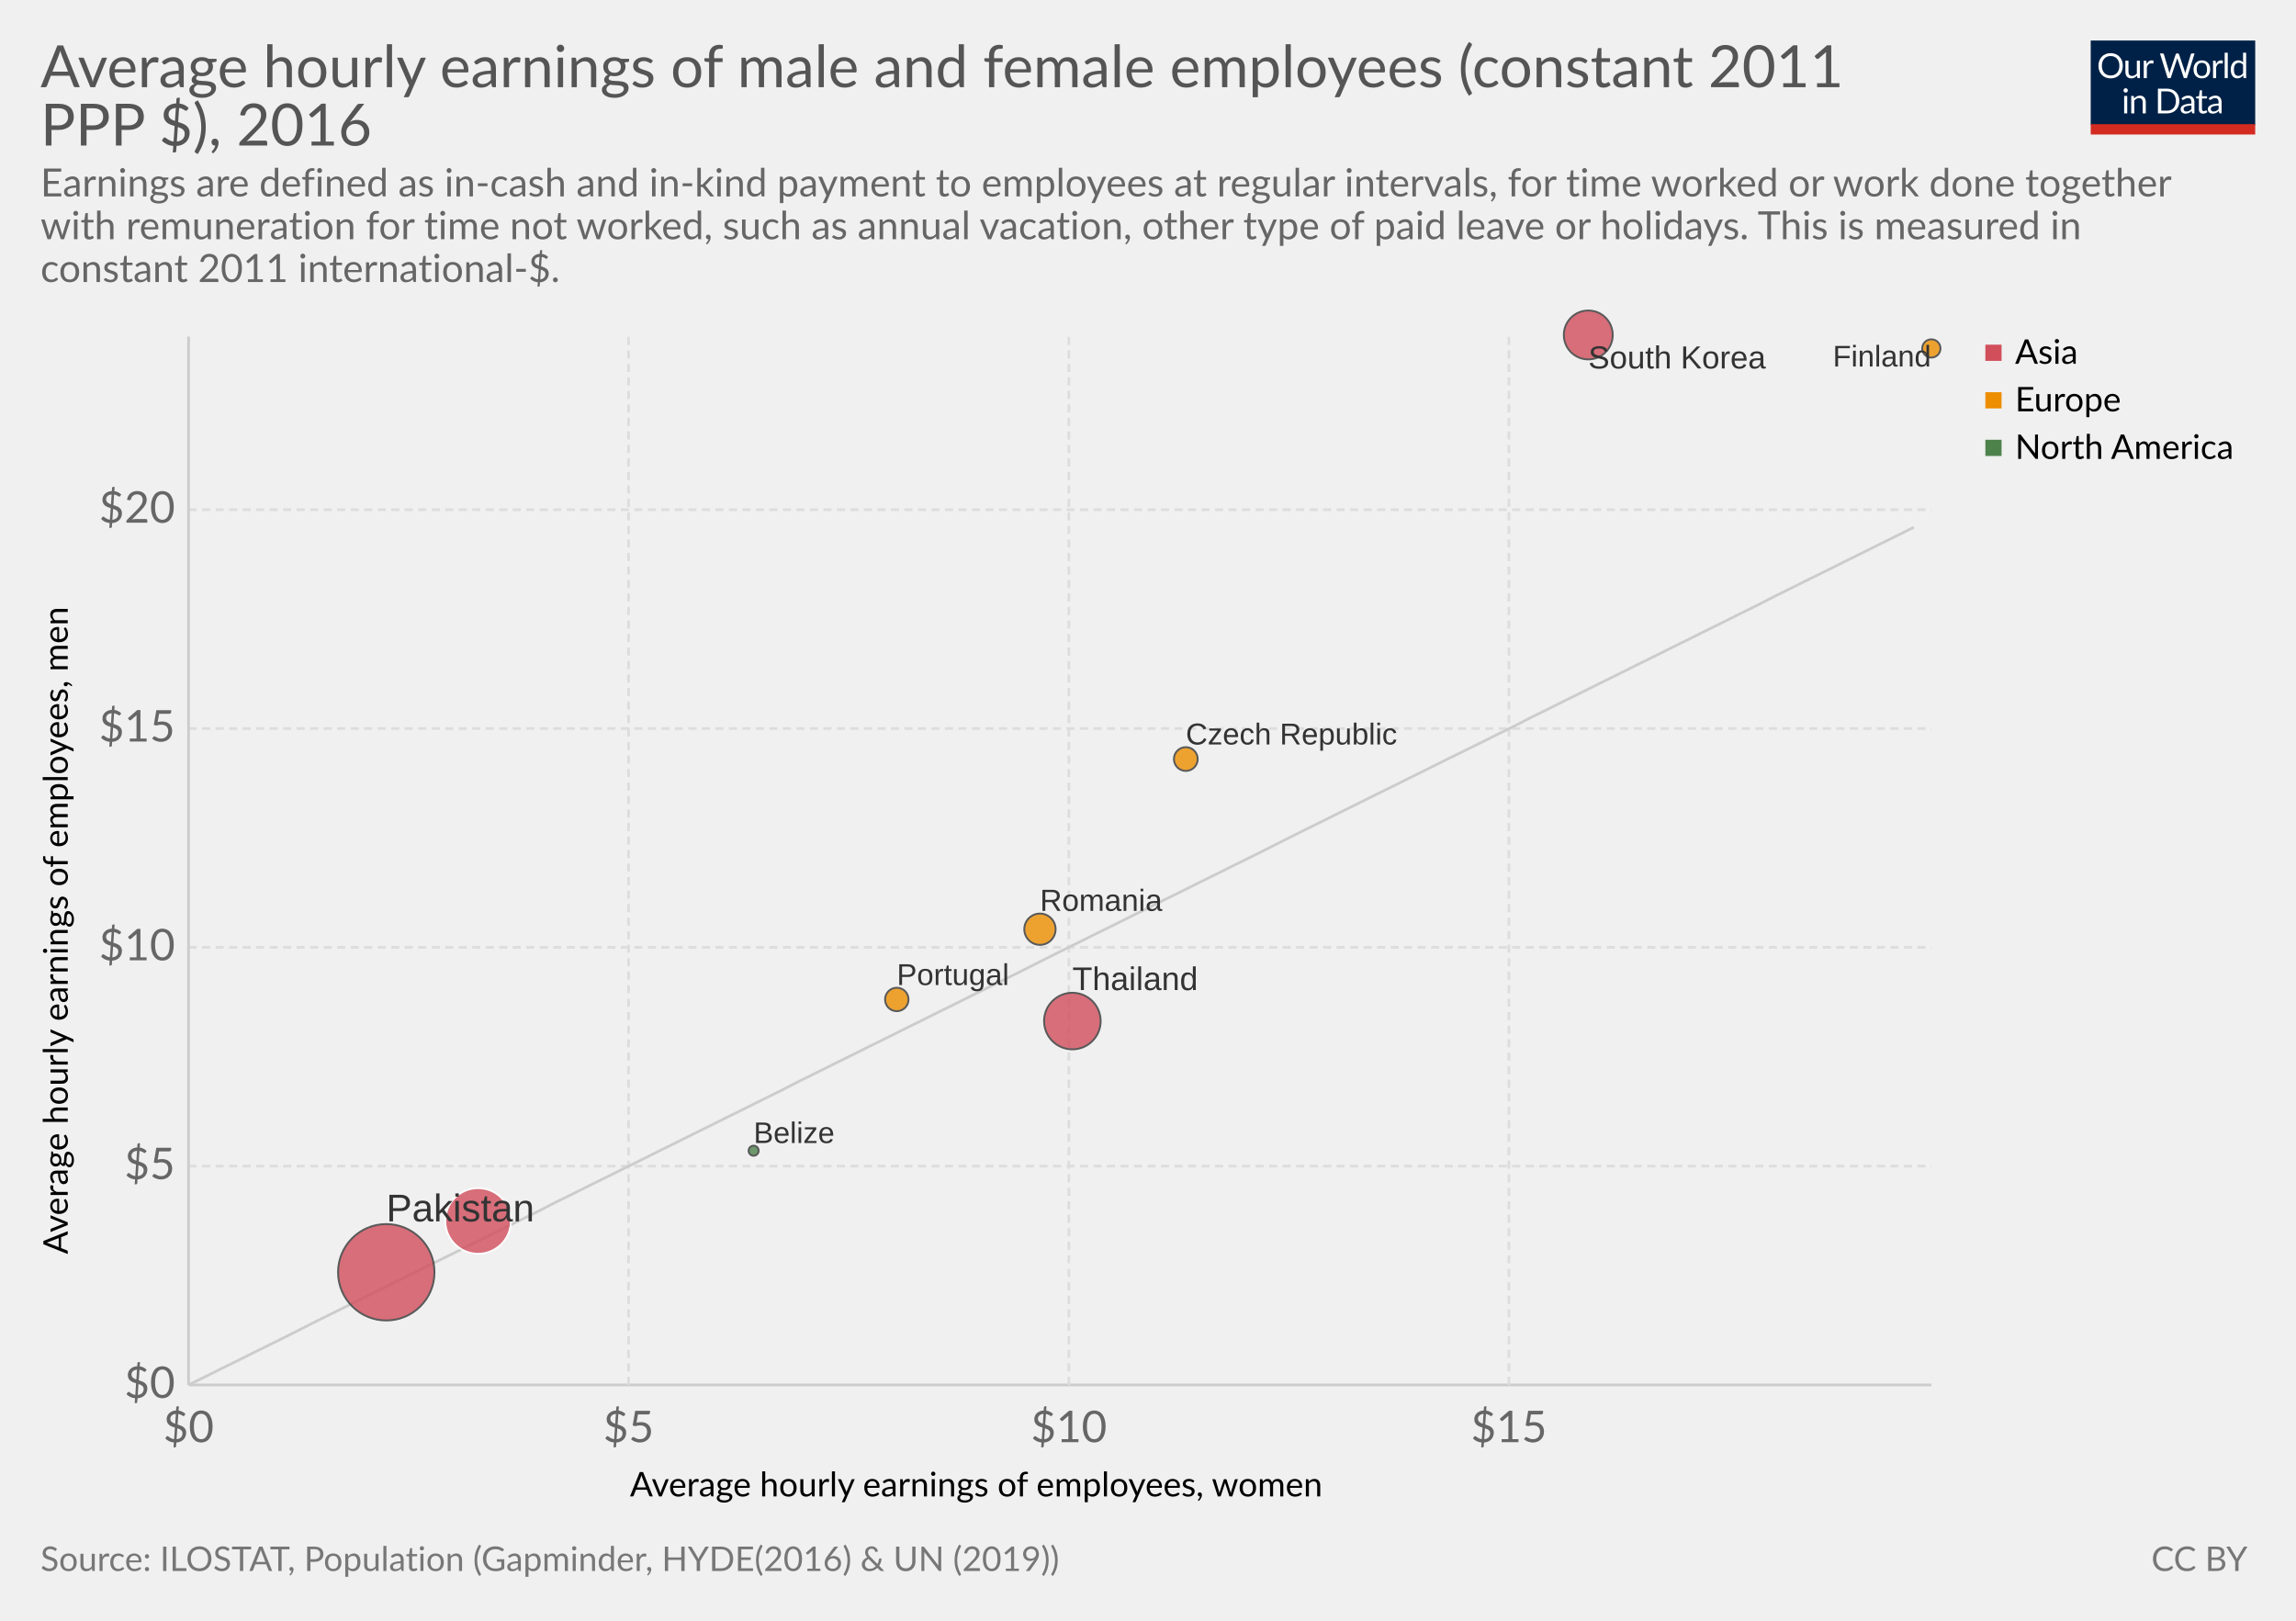
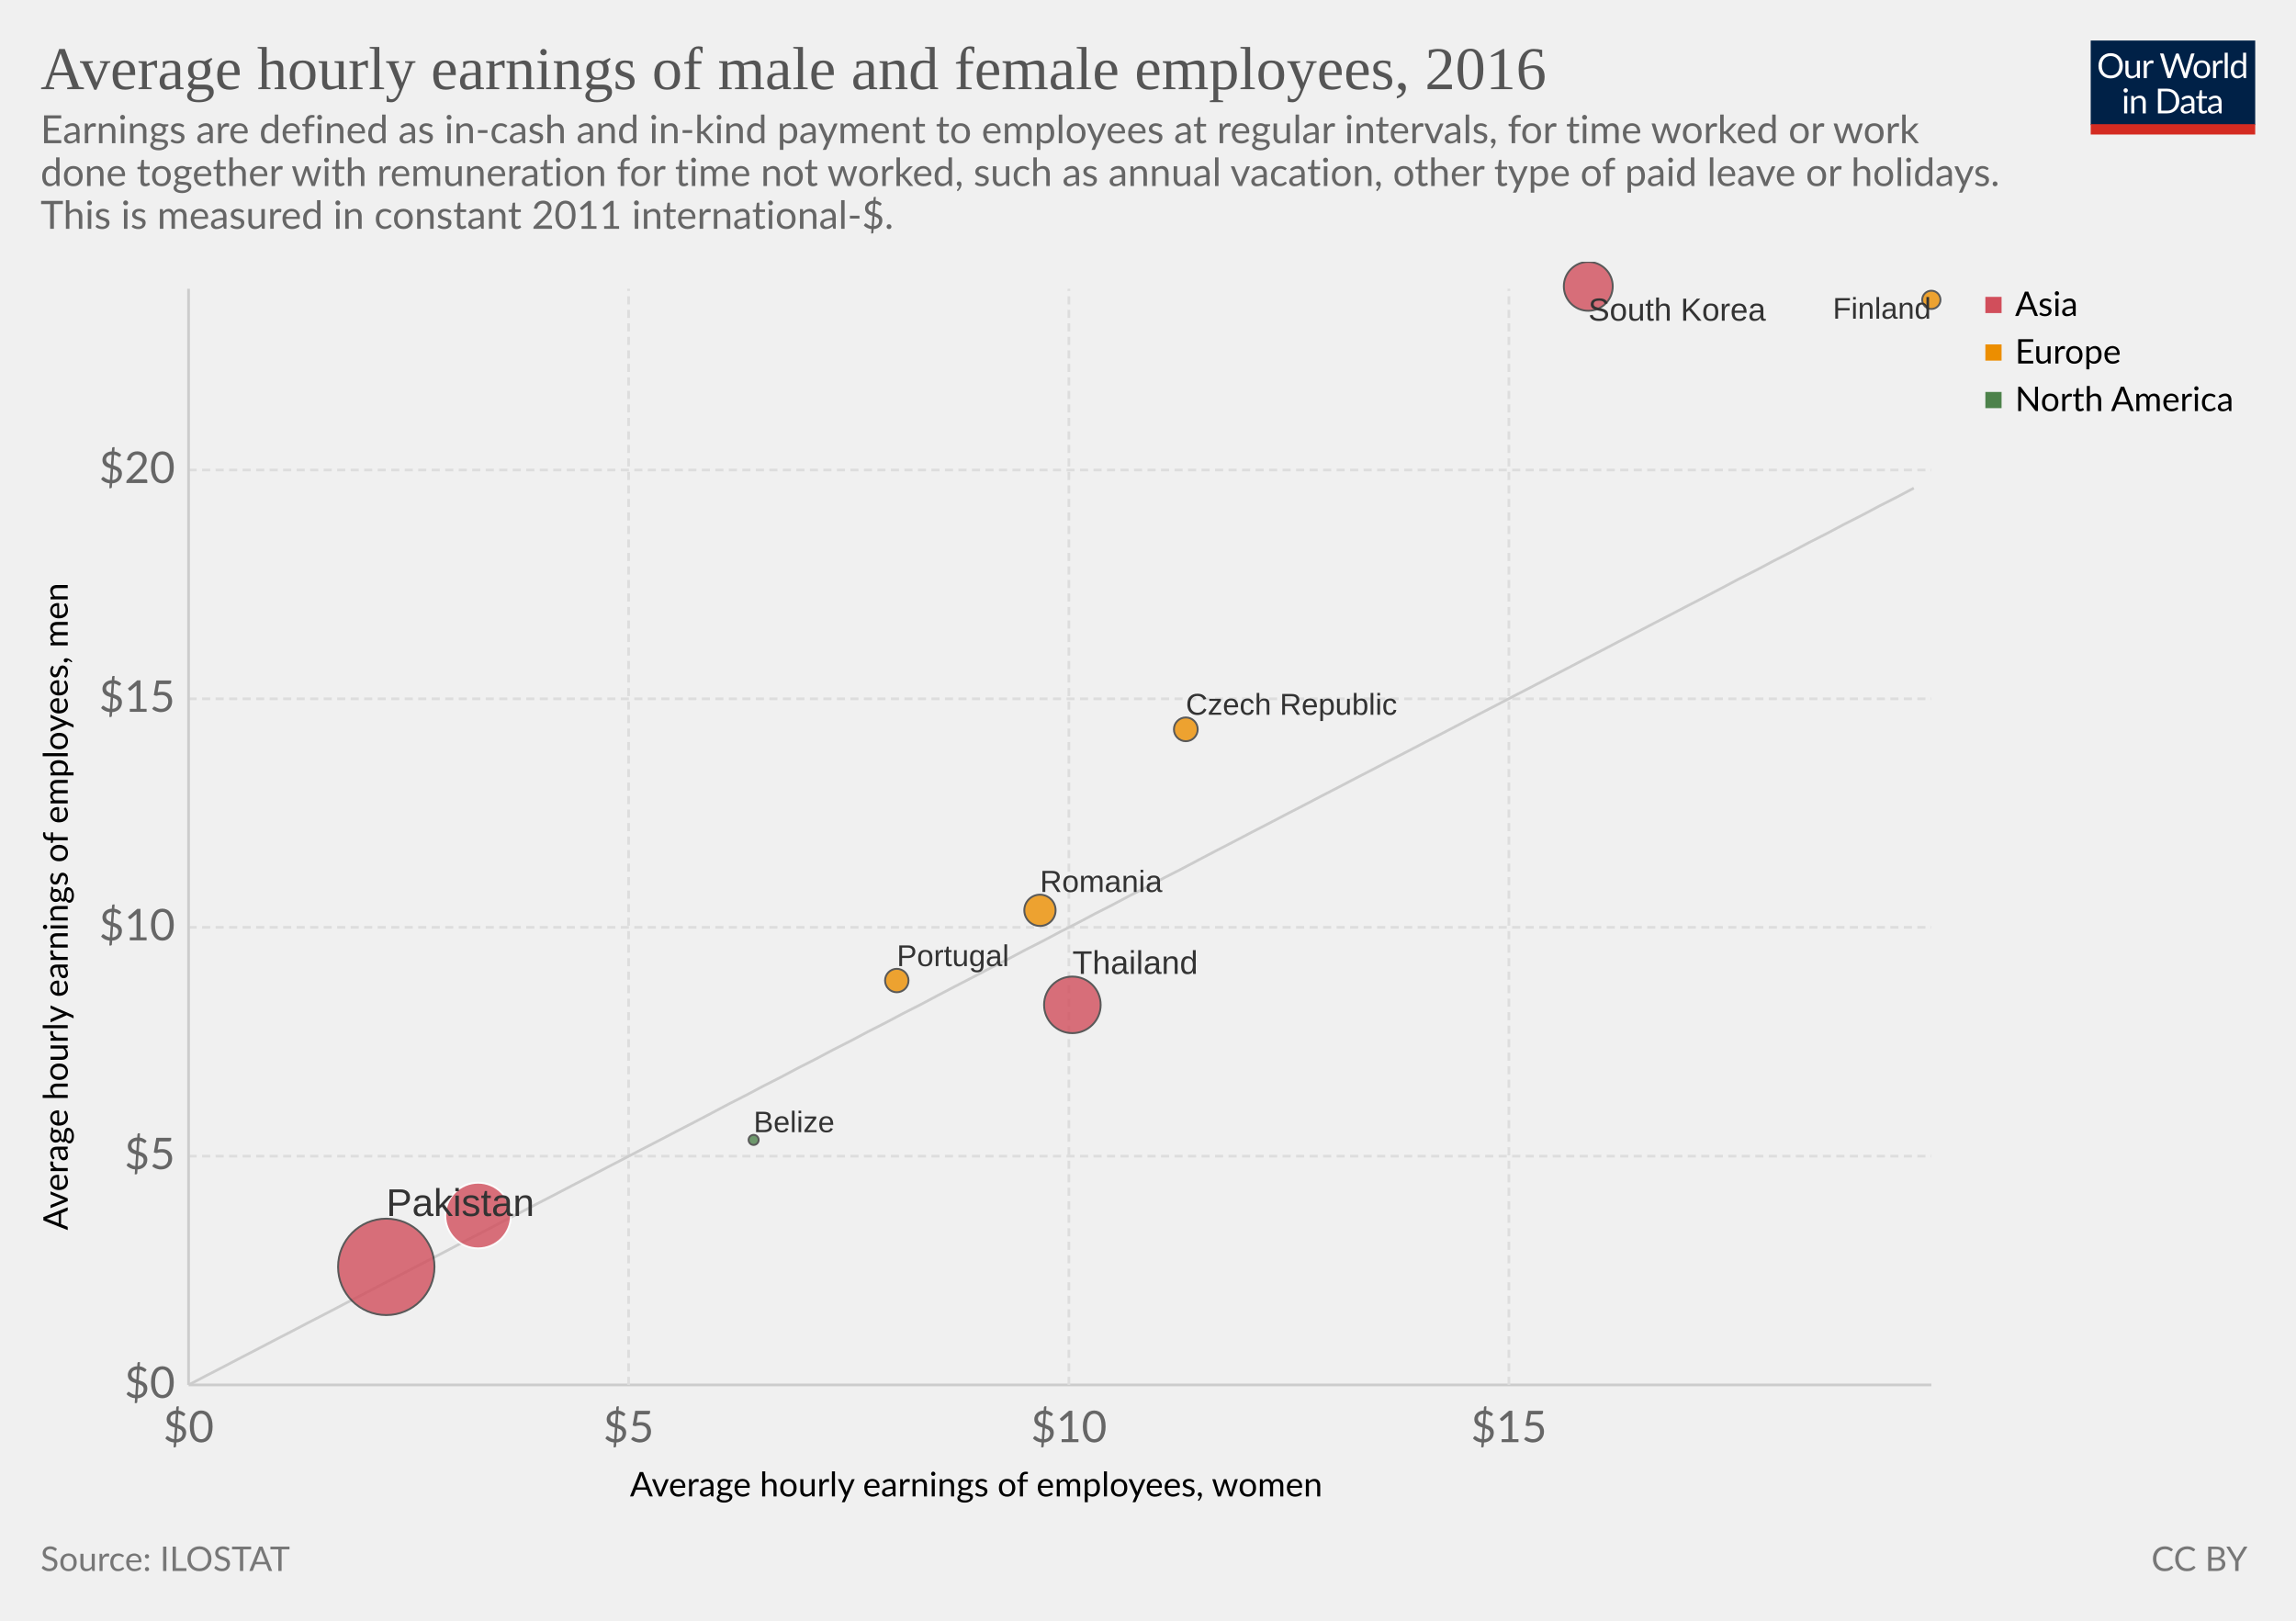
<svg xmlns="http://www.w3.org/2000/svg" version="1.1" style="font-family:Lato, 'Helvetica Neue', Helvetica, Arial, sans-serif;font-size:18px;background-color:white;text-rendering:optimizeLegibility;-webkit-font-smoothing:antialiased" width="850" height="600">
  <g class="HeaderView">
    <g transform="translate(774, 15) scale(0.29)">
      <svg width="210" height="120" viewBox="0 0 210 120" fill="none">
        <g clip-path="url(#clip0)">
          <path d="M0 0H210V107.89H0V0Z" fill="#002147" />
          <path d="M40.979 32.248C40.979 34.609 40.605 36.78 39.857 38.76C39.109 40.725 38.053 42.419 36.689 43.842C35.325 45.265 33.682 46.372 31.761 47.164C29.854 47.941 27.742 48.33 25.425 48.33C23.107 48.33 20.995 47.941 19.089 47.164C17.182 46.372 15.547 45.265 14.183 43.842C12.819 42.419 11.763 40.725 11.015 38.76C10.267 36.78 9.893 34.609 9.893 32.248C9.893 29.887 10.267 27.723 11.015 25.758C11.763 23.778 12.819 22.077 14.183 20.654C15.547 19.217 17.182 18.102 19.089 17.31C20.995 16.518 23.107 16.122 25.425 16.122C27.742 16.122 29.854 16.518 31.761 17.31C33.682 18.102 35.325 19.217 36.689 20.654C38.053 22.077 39.109 23.778 39.857 25.758C40.605 27.723 40.979 29.887 40.979 32.248ZM36.601 32.248C36.601 30.312 36.337 28.574 35.809 27.034C35.281 25.494 34.533 24.196 33.565 23.14C32.597 22.069 31.423 21.248 30.045 20.676C28.666 20.104 27.126 19.818 25.425 19.818C23.738 19.818 22.205 20.104 20.827 20.676C19.448 21.248 18.267 22.069 17.285 23.14C16.317 24.196 15.569 25.494 15.041 27.034C14.513 28.574 14.249 30.312 14.249 32.248C14.249 34.184 14.513 35.922 15.041 37.462C15.569 38.987 16.317 40.285 17.285 41.356C18.267 42.412 19.448 43.226 20.827 43.798C22.205 44.355 23.738 44.634 25.425 44.634C27.126 44.634 28.666 44.355 30.045 43.798C31.423 43.226 32.597 42.412 33.565 41.356C34.533 40.285 35.281 38.987 35.809 37.462C36.337 35.922 36.601 34.184 36.601 32.248ZM62.823 25.714V48H60.491C59.934 48 59.582 47.729 59.435 47.186L59.127 44.788C58.159 45.859 57.074 46.724 55.871 47.384C54.669 48.029 53.29 48.352 51.735 48.352C50.518 48.352 49.44 48.154 48.501 47.758C47.577 47.347 46.8 46.775 46.169 46.042C45.539 45.309 45.062 44.421 44.739 43.38C44.431 42.339 44.277 41.187 44.277 39.926V25.714H48.193V39.926C48.193 41.613 48.575 42.918 49.337 43.842C50.115 44.766 51.295 45.228 52.879 45.228C54.038 45.228 55.116 44.957 56.113 44.414C57.125 43.857 58.057 43.094 58.907 42.126V25.714H62.823ZM71.43 30.18C72.135 28.655 73 27.467 74.027 26.616C75.053 25.751 76.307 25.318 77.789 25.318C78.258 25.318 78.705 25.369 79.131 25.472C79.571 25.575 79.959 25.736 80.297 25.956L80.011 28.882C79.923 29.249 79.703 29.432 79.351 29.432C79.145 29.432 78.845 29.388 78.449 29.3C78.053 29.212 77.605 29.168 77.107 29.168C76.403 29.168 75.772 29.271 75.215 29.476C74.672 29.681 74.181 29.989 73.741 30.4C73.315 30.796 72.927 31.295 72.575 31.896C72.237 32.483 71.929 33.157 71.651 33.92V48H67.713V25.714H69.957C70.382 25.714 70.675 25.795 70.837 25.956C70.998 26.117 71.108 26.396 71.167 26.792L71.43 30.18ZM132.589 16.474L122.755 48H118.927L110.941 23.954C110.867 23.719 110.794 23.47 110.721 23.206C110.662 22.942 110.596 22.663 110.523 22.37C110.449 22.663 110.376 22.942 110.303 23.206C110.23 23.47 110.156 23.719 110.083 23.954L102.053 48H98.225L88.391 16.474H91.933C92.314 16.474 92.629 16.569 92.879 16.76C93.143 16.951 93.311 17.193 93.385 17.486L99.897 39.398C99.999 39.794 100.095 40.219 100.183 40.674C100.285 41.129 100.381 41.613 100.469 42.126C100.571 41.613 100.674 41.129 100.777 40.674C100.894 40.205 101.019 39.779 101.151 39.398L108.565 17.486C108.653 17.237 108.821 17.009 109.071 16.804C109.335 16.584 109.65 16.474 110.017 16.474H111.249C111.63 16.474 111.938 16.569 112.173 16.76C112.407 16.951 112.583 17.193 112.701 17.486L120.093 39.398C120.225 39.779 120.342 40.19 120.445 40.63C120.562 41.07 120.672 41.532 120.775 42.016C120.848 41.532 120.929 41.07 121.017 40.63C121.105 40.19 121.2 39.779 121.303 39.398L127.837 17.486C127.91 17.222 128.072 16.987 128.321 16.782C128.585 16.577 128.9 16.474 129.267 16.474H132.589ZM141.94 25.362C143.568 25.362 145.034 25.633 146.34 26.176C147.645 26.719 148.76 27.489 149.684 28.486C150.608 29.483 151.312 30.693 151.796 32.116C152.294 33.524 152.544 35.101 152.544 36.846C152.544 38.606 152.294 40.19 151.796 41.598C151.312 43.006 150.608 44.209 149.684 45.206C148.76 46.203 147.645 46.973 146.34 47.516C145.034 48.044 143.568 48.308 141.94 48.308C140.297 48.308 138.816 48.044 137.496 47.516C136.19 46.973 135.076 46.203 134.152 45.206C133.228 44.209 132.516 43.006 132.018 41.598C131.534 40.19 131.292 38.606 131.292 36.846C131.292 35.101 131.534 33.524 132.018 32.116C132.516 30.693 133.228 29.483 134.152 28.486C135.076 27.489 136.19 26.719 137.496 26.176C138.816 25.633 140.297 25.362 141.94 25.362ZM141.94 45.25C144.14 45.25 145.782 44.517 146.868 43.05C147.953 41.569 148.496 39.508 148.496 36.868C148.496 34.213 147.953 32.145 146.868 30.664C145.782 29.183 144.14 28.442 141.94 28.442C140.825 28.442 139.85 28.633 139.014 29.014C138.192 29.395 137.503 29.945 136.946 30.664C136.403 31.383 135.992 32.27 135.714 33.326C135.45 34.367 135.318 35.548 135.318 36.868C135.318 39.508 135.86 41.569 136.946 43.05C138.046 44.517 139.71 45.25 141.94 45.25ZM159.908 30.18C160.612 28.655 161.478 27.467 162.504 26.616C163.531 25.751 164.785 25.318 166.266 25.318C166.736 25.318 167.183 25.369 167.608 25.472C168.048 25.575 168.437 25.736 168.774 25.956L168.488 28.882C168.4 29.249 168.18 29.432 167.828 29.432C167.623 29.432 167.322 29.388 166.926 29.3C166.53 29.212 166.083 29.168 165.584 29.168C164.88 29.168 164.25 29.271 163.692 29.476C163.15 29.681 162.658 29.989 162.218 30.4C161.793 30.796 161.404 31.295 161.052 31.896C160.715 32.483 160.407 33.157 160.128 33.92V48H156.19V25.714H158.434C158.86 25.714 159.153 25.795 159.314 25.956C159.476 26.117 159.586 26.396 159.644 26.792L159.908 30.18ZM174.946 15.594V48H171.03V15.594H174.946ZM194.496 31.016C193.763 30.033 192.971 29.351 192.12 28.97C191.269 28.574 190.316 28.376 189.26 28.376C187.192 28.376 185.601 29.117 184.486 30.598C183.371 32.079 182.814 34.191 182.814 36.934C182.814 38.386 182.939 39.633 183.188 40.674C183.437 41.701 183.804 42.551 184.288 43.226C184.772 43.886 185.366 44.37 186.07 44.678C186.774 44.986 187.573 45.14 188.468 45.14C189.759 45.14 190.881 44.847 191.834 44.26C192.802 43.673 193.689 42.845 194.496 41.774V31.016ZM198.412 15.594V48H196.08C195.523 48 195.171 47.729 195.024 47.186L194.672 44.48C193.719 45.624 192.633 46.548 191.416 47.252C190.199 47.956 188.791 48.308 187.192 48.308C185.916 48.308 184.757 48.066 183.716 47.582C182.675 47.083 181.787 46.357 181.054 45.404C180.321 44.451 179.756 43.263 179.36 41.84C178.964 40.417 178.766 38.782 178.766 36.934C178.766 35.291 178.986 33.766 179.426 32.358C179.866 30.935 180.497 29.703 181.318 28.662C182.139 27.621 183.144 26.807 184.332 26.22C185.535 25.619 186.884 25.318 188.38 25.318C189.744 25.318 190.91 25.553 191.878 26.022C192.861 26.477 193.733 27.115 194.496 27.936V15.594H198.412ZM46.614 70.714V93H42.698V70.714H46.614ZM47.45 63.718C47.45 64.099 47.369 64.459 47.208 64.796C47.061 65.119 46.856 65.412 46.592 65.676C46.343 65.925 46.042 66.123 45.69 66.27C45.352 66.417 44.993 66.49 44.612 66.49C44.23 66.49 43.871 66.417 43.534 66.27C43.211 66.123 42.925 65.925 42.676 65.676C42.426 65.412 42.228 65.119 42.082 64.796C41.935 64.459 41.862 64.099 41.862 63.718C41.862 63.337 41.935 62.977 42.082 62.64C42.228 62.288 42.426 61.987 42.676 61.738C42.925 61.474 43.211 61.269 43.534 61.122C43.871 60.975 44.23 60.902 44.612 60.902C44.993 60.902 45.352 60.975 45.69 61.122C46.042 61.269 46.343 61.474 46.592 61.738C46.856 61.987 47.061 62.288 47.208 62.64C47.369 62.977 47.45 63.337 47.45 63.718ZM55.424 73.948C55.908 73.405 56.422 72.914 56.964 72.474C57.507 72.034 58.079 71.66 58.68 71.352C59.296 71.029 59.941 70.787 60.616 70.626C61.306 70.45 62.046 70.362 62.838 70.362C64.055 70.362 65.126 70.567 66.05 70.978C66.989 71.374 67.766 71.946 68.382 72.694C69.013 73.427 69.49 74.315 69.812 75.356C70.135 76.397 70.296 77.549 70.296 78.81V93H66.358V78.81C66.358 77.123 65.969 75.818 65.192 74.894C64.43 73.955 63.264 73.486 61.694 73.486C60.535 73.486 59.45 73.765 58.438 74.322C57.441 74.879 56.517 75.635 55.666 76.588V93H51.728V70.714H54.082C54.639 70.714 54.984 70.985 55.116 71.528L55.424 73.948ZM113.129 77.248C113.129 79.609 112.755 81.758 112.007 83.694C111.259 85.63 110.203 87.287 108.839 88.666C107.475 90.045 105.832 91.115 103.911 91.878C102.004 92.626 99.892 93 97.575 93H85.805V61.474H97.575C99.892 61.474 102.004 61.855 103.911 62.618C105.832 63.366 107.475 64.437 108.839 65.83C110.203 67.209 111.259 68.866 112.007 70.802C112.755 72.738 113.129 74.887 113.129 77.248ZM108.751 77.248C108.751 75.312 108.487 73.581 107.959 72.056C107.431 70.531 106.683 69.24 105.715 68.184C104.747 67.128 103.574 66.321 102.195 65.764C100.816 65.207 99.276 64.928 97.575 64.928H90.073V89.546H97.575C99.276 89.546 100.816 89.267 102.195 88.71C103.574 88.153 104.747 87.353 105.715 86.312C106.683 85.256 107.431 83.965 107.959 82.44C108.487 80.915 108.751 79.184 108.751 77.248ZM128.553 82.968C126.749 83.027 125.209 83.173 123.933 83.408C122.672 83.628 121.638 83.921 120.831 84.288C120.039 84.655 119.46 85.087 119.093 85.586C118.741 86.085 118.565 86.642 118.565 87.258C118.565 87.845 118.661 88.351 118.851 88.776C119.042 89.201 119.299 89.553 119.621 89.832C119.959 90.096 120.347 90.294 120.787 90.426C121.242 90.543 121.726 90.602 122.239 90.602C122.929 90.602 123.559 90.536 124.131 90.404C124.703 90.257 125.239 90.052 125.737 89.788C126.251 89.524 126.735 89.209 127.189 88.842C127.659 88.475 128.113 88.057 128.553 87.588V82.968ZM115.903 73.86C117.135 72.672 118.463 71.785 119.885 71.198C121.308 70.611 122.885 70.318 124.615 70.318C125.862 70.318 126.969 70.523 127.937 70.934C128.905 71.345 129.719 71.917 130.379 72.65C131.039 73.383 131.538 74.271 131.875 75.312C132.213 76.353 132.381 77.497 132.381 78.744V93H130.643C130.262 93 129.969 92.941 129.763 92.824C129.558 92.692 129.397 92.443 129.279 92.076L128.839 89.964C128.253 90.507 127.681 90.991 127.123 91.416C126.566 91.827 125.979 92.179 125.363 92.472C124.747 92.751 124.087 92.963 123.383 93.11C122.694 93.271 121.924 93.352 121.073 93.352C120.208 93.352 119.394 93.235 118.631 93C117.869 92.751 117.201 92.384 116.629 91.9C116.072 91.416 115.625 90.807 115.287 90.074C114.965 89.326 114.803 88.446 114.803 87.434C114.803 86.554 115.045 85.711 115.529 84.904C116.013 84.083 116.798 83.357 117.883 82.726C118.969 82.095 120.384 81.582 122.129 81.186C123.875 80.775 126.016 80.541 128.553 80.482V78.744C128.553 77.013 128.179 75.708 127.431 74.828C126.683 73.933 125.591 73.486 124.153 73.486C123.185 73.486 122.371 73.611 121.711 73.86C121.066 74.095 120.501 74.366 120.017 74.674C119.548 74.967 119.137 75.239 118.785 75.488C118.448 75.723 118.111 75.84 117.773 75.84C117.509 75.84 117.282 75.774 117.091 75.642C116.901 75.495 116.739 75.319 116.607 75.114L115.903 73.86ZM143.568 93.352C141.808 93.352 140.451 92.861 139.498 91.878C138.559 90.895 138.09 89.48 138.09 87.632V73.992H135.406C135.171 73.992 134.973 73.926 134.812 73.794C134.65 73.647 134.57 73.427 134.57 73.134V71.572L138.222 71.11L139.124 64.224C139.168 64.004 139.263 63.828 139.41 63.696C139.571 63.549 139.776 63.476 140.026 63.476H142.006V71.154H148.452V73.992H142.006V87.368C142.006 88.307 142.233 89.003 142.688 89.458C143.142 89.913 143.729 90.14 144.448 90.14C144.858 90.14 145.21 90.089 145.504 89.986C145.812 89.869 146.076 89.744 146.296 89.612C146.516 89.48 146.699 89.363 146.846 89.26C147.007 89.143 147.146 89.084 147.264 89.084C147.469 89.084 147.652 89.209 147.814 89.458L148.958 91.328C148.283 91.959 147.469 92.457 146.516 92.824C145.562 93.176 144.58 93.352 143.568 93.352ZM163.253 82.968C161.449 83.027 159.909 83.173 158.633 83.408C157.372 83.628 156.338 83.921 155.531 84.288C154.739 84.655 154.16 85.087 153.793 85.586C153.441 86.085 153.265 86.642 153.265 87.258C153.265 87.845 153.36 88.351 153.551 88.776C153.742 89.201 153.998 89.553 154.321 89.832C154.658 90.096 155.047 90.294 155.487 90.426C155.942 90.543 156.426 90.602 156.939 90.602C157.628 90.602 158.259 90.536 158.831 90.404C159.403 90.257 159.938 90.052 160.437 89.788C160.95 89.524 161.434 89.209 161.889 88.842C162.358 88.475 162.813 88.057 163.253 87.588V82.968ZM150.603 73.86C151.835 72.672 153.162 71.785 154.585 71.198C156.008 70.611 157.584 70.318 159.315 70.318C160.562 70.318 161.669 70.523 162.637 70.934C163.605 71.345 164.419 71.917 165.079 72.65C165.739 73.383 166.238 74.271 166.575 75.312C166.912 76.353 167.081 77.497 167.081 78.744V93H165.343C164.962 93 164.668 92.941 164.463 92.824C164.258 92.692 164.096 92.443 163.979 92.076L163.539 89.964C162.952 90.507 162.38 90.991 161.823 91.416C161.266 91.827 160.679 92.179 160.063 92.472C159.447 92.751 158.787 92.963 158.083 93.11C157.394 93.271 156.624 93.352 155.773 93.352C154.908 93.352 154.094 93.235 153.331 93C152.568 92.751 151.901 92.384 151.329 91.9C150.772 91.416 150.324 90.807 149.987 90.074C149.664 89.326 149.503 88.446 149.503 87.434C149.503 86.554 149.745 85.711 150.229 84.904C150.713 84.083 151.498 83.357 152.583 82.726C153.668 82.095 155.084 81.582 156.829 81.186C158.574 80.775 160.716 80.541 163.253 80.482V78.744C163.253 77.013 162.879 75.708 162.131 74.828C161.383 73.933 160.29 73.486 158.853 73.486C157.885 73.486 157.071 73.611 156.411 73.86C155.766 74.095 155.201 74.366 154.717 74.674C154.248 74.967 153.837 75.239 153.485 75.488C153.148 75.723 152.81 75.84 152.473 75.84C152.209 75.84 151.982 75.774 151.791 75.642C151.6 75.495 151.439 75.319 151.307 75.114L150.603 73.86Z" fill="white" />
          <rect y="106.789" width="210" height="13.211" fill="#D42B21" />
        </g>
        <defs>
          <clipPath id="clip0">
            <rect width="210" height="120" fill="white" />
          </clipPath>
        </defs>
      </svg>
    </g>
-     <a href="https://ourworldindata.org/grapher/hourly-earnings-male-vs-female" target="_blank">
-       <text font-size="21.60" x="15.0" y="32.3" fill="#555">
-         <tspan x="15" y="32.28">Average hourly earnings of male and female employees (constant 2011</tspan>
-         <tspan x="15" y="53.88">PPP $), 2016</tspan>
+     <a href="https://ourworldindata.org/grapher/hourly-earnings-male-vs-female" style="font-family:&quot;Playfair Display&quot;, Georgia, &quot;Times New Roman&quot;, serif" target="_blank">
+       <text font-size="22.50" x="15.0" y="33.0" fill="#555">
+         <tspan x="15" y="33">Average hourly earnings of male and female employees, 2016</tspan>
      </text>
    </a>
-     <text font-size="14.40" x="15.0" y="72.7" fill="#666">
-       <tspan x="15" y="72.72">Earnings are defined as in-cash and in-kind payment to employees at regular intervals, for time worked or work done together</tspan>
-       <tspan x="15" y="88.56">with remuneration for time not worked, such as annual vacation, other type of paid leave or holidays. This is measured in</tspan>
-       <tspan x="15" y="104.4">constant 2011 international-$.</tspan>
+     <text font-size="14.40" x="15.0" y="53.0" fill="#666">
+       <tspan x="15" y="53.02">Earnings are defined as in-cash and in-kind payment to employees at regular intervals, for time worked or work</tspan>
+       <tspan x="15" y="68.86">done together with remuneration for time not worked, such as annual vacation, other type of paid leave or holidays.</tspan>
+       <tspan x="15" y="84.7">This is measured in constant 2011 international-$.</tspan>
    </text>
  </g>
  <g>
    <g class="AxisBoxView">
      <g class="HorizontalAxis">
        <text font-size="12.60" x="233.2" y="554.0">
          <tspan x="233.204" y="553.98">Average hourly earnings of employees, women</tspan>
        </text>
        <text x="69.8" y="533.9" fill="#666" text-anchor="middle" font-size="16.2">$0</text>
        <text x="232.7" y="533.9" fill="#666" text-anchor="middle" font-size="16.2">$5</text>
        <text x="395.7" y="533.9" fill="#666" text-anchor="middle" font-size="16.2">$10</text>
        <text x="558.6" y="533.9" fill="#666" text-anchor="middle" font-size="16.2">$15</text>
      </g>
      <g class="VerticalAxis">
-         <text font-size="12.60" x="-464.3" y="25.1" transform="rotate(-90)">
-           <tspan x="-464.282" y="25.08">Average hourly earnings of employees, men</tspan>
+         <text font-size="12.60" x="-455.4" y="25.1" transform="rotate(-90)">
+           <tspan x="-455.432" y="25.08">Average hourly earnings of employees, men</tspan>
        </text>
        <text x="64.82" y="512.7" fill="#666" dominant-baseline="middle" text-anchor="end" font-size="16.2">$0</text>
-         <text x="64.82" y="431.7" fill="#666" dominant-baseline="middle" text-anchor="end" font-size="16.2">$5</text>
-         <text x="64.82" y="350.7" fill="#666" dominant-baseline="middle" text-anchor="end" font-size="16.2">$10</text>
-         <text x="64.82" y="269.7" fill="#666" dominant-baseline="middle" text-anchor="end" font-size="16.2">$15</text>
-         <text x="64.82" y="188.7" fill="#666" dominant-baseline="middle" text-anchor="end" font-size="16.2">$20</text>
+         <text x="64.82" y="428" fill="#666" dominant-baseline="middle" text-anchor="end" font-size="16.2">$5</text>
+         <text x="64.82" y="343.3" fill="#666" dominant-baseline="middle" text-anchor="end" font-size="16.2">$10</text>
+         <text x="64.82" y="258.7" fill="#666" dominant-baseline="middle" text-anchor="end" font-size="16.2">$15</text>
+         <text x="64.82" y="174" fill="#666" dominant-baseline="middle" text-anchor="end" font-size="16.2">$20</text>
      </g>
      <g class="AxisGridLines">
        <line x1="69.82" y1="512.7" x2="715.00" y2="512.7" stroke="#ccc" />
-         <line x1="69.82" y1="431.7" x2="715.00" y2="431.7" stroke="#ddd" stroke-dasharray="3,2" />
-         <line x1="69.82" y1="350.7" x2="715.00" y2="350.7" stroke="#ddd" stroke-dasharray="3,2" />
-         <line x1="69.82" y1="269.7" x2="715.00" y2="269.7" stroke="#ddd" stroke-dasharray="3,2" />
-         <line x1="69.82" y1="188.7" x2="715.00" y2="188.7" stroke="#ddd" stroke-dasharray="3,2" />
+         <line x1="69.82" y1="428" x2="715.00" y2="428" stroke="#ddd" stroke-dasharray="3,2" />
+         <line x1="69.82" y1="343.3" x2="715.00" y2="343.3" stroke="#ddd" stroke-dasharray="3,2" />
+         <line x1="69.82" y1="258.7" x2="715.00" y2="258.7" stroke="#ddd" stroke-dasharray="3,2" />
+         <line x1="69.82" y1="174" x2="715.00" y2="174" stroke="#ddd" stroke-dasharray="3,2" />
      </g>
      <g class="AxisGridLines">
-         <line x1="69.8" y1="512.70" x2="69.8" y2="124.60" stroke="#ccc" />
-         <line x1="232.7" y1="512.70" x2="232.7" y2="124.60" stroke="#ddd" stroke-dasharray="3,2" />
-         <line x1="395.7" y1="512.70" x2="395.7" y2="124.60" stroke="#ddd" stroke-dasharray="3,2" />
-         <line x1="558.6" y1="512.70" x2="558.6" y2="124.60" stroke="#ddd" stroke-dasharray="3,2" />
+         <line x1="69.8" y1="512.70" x2="69.8" y2="106.90" stroke="#ccc" />
+         <line x1="232.7" y1="512.70" x2="232.7" y2="106.90" stroke="#ddd" stroke-dasharray="3,2" />
+         <line x1="395.7" y1="512.70" x2="395.7" y2="106.90" stroke="#ddd" stroke-dasharray="3,2" />
+         <line x1="558.6" y1="512.70" x2="558.6" y2="106.90" stroke="#ddd" stroke-dasharray="3,2" />
      </g>
    </g>
    <g class="ComparisonLine">
      <defs>
-         <clipPath id="axisBounds-9">
-           <rect x="69.816" y="124.6" width="645.184" height="388.1" />
+         <clipPath id="axisBounds-2133">
+           <rect x="69.816" y="106.9" width="645.184" height="405.8" />
        </clipPath>
      </defs>
-       <path d="M69.8,512.7L76.3,509.5L82.7,506.3L89.2,503.1L95.6,499.9L102.1,496.7L108.5,493.5L115,490.2L121.4,487L127.9,483.8L134.3,480.6L140.8,477.4L147.2,474.2L153.7,471L160.1,467.8L166.6,464.6L173,461.4L179.5,458.2L185.9,455L192.4,451.8L198.9,448.6L205.3,445.3L211.8,442.1L218.2,438.9L224.7,435.7L231.1,432.5L237.6,429.3L244,426.1L250.5,422.9L256.9,419.7L263.4,416.5L269.8,413.3L276.3,410.1L282.7,406.9L289.2,403.7L295.6,400.4L302.1,397.2L308.5,394L315,390.8L321.4,387.6L327.9,384.4L334.3,381.2L340.8,378L347.2,374.8L353.7,371.6L360.1,368.4L366.6,365.2L373.1,362L379.5,358.8L386,355.5L392.4,352.3L398.9,349.1L405.3,345.9L411.8,342.7L418.2,339.5L424.7,336.3L431.1,333.1L437.6,329.9L444,326.7L450.5,323.5L456.9,320.3L463.4,317.1L469.8,313.9L476.3,310.6L482.7,307.4L489.2,304.2L495.6,301L502.1,297.8L508.5,294.6L515,291.4L521.4,288.2L527.9,285L534.3,281.8L540.8,278.6L547.3,275.4L553.7,272.2L560.2,269L566.6,265.7L573.1,262.5L579.5,259.3L586,256.1L592.4,252.9L598.9,249.7L605.3,246.5L611.8,243.3L618.2,240.1L624.7,236.9L631.1,233.7L637.6,230.5L644,227.3L650.5,224.1L656.9,220.8L663.4,217.6L669.8,214.4L676.3,211.2L682.7,208L689.2,204.8L695.6,201.6L702.1,198.4L708.5,195.2" clip-path="url(#axisBounds-9)" fill="none" stroke="#ccc" />
+       <path d="M69.8,512.7L76.3,509.3L82.7,506L89.2,502.6L95.6,499.3L102.1,495.9L108.5,492.6L115,489.2L121.4,485.9L127.9,482.5L134.3,479.2L140.8,475.8L147.2,472.5L153.7,469.1L160.1,465.8L166.6,462.4L173,459L179.5,455.7L185.9,452.3L192.4,449L198.9,445.6L205.3,442.3L211.8,438.9L218.2,435.6L224.7,432.2L231.1,428.9L237.6,425.5L244,422.2L250.5,418.8L256.9,415.5L263.4,412.1L269.8,408.7L276.3,405.4L282.7,402L289.2,398.7L295.6,395.3L302.1,392L308.5,388.6L315,385.3L321.4,381.9L327.9,378.6L334.3,375.2L340.8,371.9L347.2,368.5L353.7,365.1L360.1,361.8L366.6,358.4L373.1,355.1L379.5,351.7L386,348.4L392.4,345L398.9,341.7L405.3,338.3L411.8,335L418.2,331.6L424.7,328.3L431.1,324.9L437.6,321.6L444,318.2L450.5,314.8L456.9,311.5L463.4,308.1L469.8,304.8L476.3,301.4L482.7,298.1L489.2,294.7L495.6,291.4L502.1,288L508.5,284.7L515,281.3L521.4,278L527.9,274.6L534.3,271.3L540.8,267.9L547.3,264.5L553.7,261.2L560.2,257.8L566.6,254.5L573.1,251.1L579.5,247.8L586,244.4L592.4,241.1L598.9,237.7L605.3,234.4L611.8,231L618.2,227.7L624.7,224.3L631.1,221L637.6,217.6L644,214.2L650.5,210.9L656.9,207.5L663.4,204.2L669.8,200.8L676.3,197.5L682.7,194.1L689.2,190.8L695.6,187.4L702.1,184.1L708.5,180.7" clip-path="url(#axisBounds-2133)" fill="none" stroke="#ccc" />
    </g>
-     <g class="PointsWithLabels clickable" clip-path="url(#scatterBounds-10)" font-family="Arial, sans-serif">
-       <rect x="69.816" y="124.6" width="645.184" height="388.1" fill="rgba(255,255,255,0)" />
+     <g class="PointsWithLabels clickable" clip-path="url(#scatterBounds-2134)" font-family="Arial, sans-serif">
+       <rect x="69.816" y="106.9" width="645.184" height="405.8" fill="rgba(255,255,255,0)" />
      <defs>
-         <clipPath id="scatterBounds-10">
-           <rect x="59.816" y="114.6" width="665.184" height="408.1" />
+         <clipPath id="scatterBounds-2134">
+           <rect x="59.816" y="96.9" width="665.184" height="425.8" />
        </clipPath>
      </defs>
      <g class="key-Pakistan_0">
-         <circle cx="143.00" cy="471.00" r="17.84" fill="#d14e5b" opacity="0.8" stroke="#333" stroke-width="0.7" />
+         <circle cx="143.00" cy="469.00" r="17.84" fill="#d14e5b" opacity="0.8" stroke="#333" stroke-width="0.7" />
      </g>
      <g class="key-Vietnam_0">
-         <circle cx="177.00" cy="452.00" r="12.16" fill="#d14e5b" opacity="0.8" stroke="#fff" stroke-width="0.7" />
+         <circle cx="177.00" cy="450.00" r="12.16" fill="#d14e5b" opacity="0.8" stroke="#fff" stroke-width="0.7" />
      </g>
      <g class="key-Thailand_0">
-         <circle cx="397.00" cy="378.00" r="10.47" fill="#d14e5b" opacity="0.8" stroke="#333" stroke-width="0.7" />
+         <circle cx="397.00" cy="372.00" r="10.47" fill="#d14e5b" opacity="0.8" stroke="#333" stroke-width="0.7" />
      </g>
      <g class="key-South-Korea_0">
-         <circle cx="588.00" cy="124.00" r="9.05" fill="#d14e5b" opacity="0.8" stroke="#333" stroke-width="0.7" />
+         <circle cx="588.00" cy="106.00" r="9.05" fill="#d14e5b" opacity="0.8" stroke="#333" stroke-width="0.7" />
      </g>
      <g class="key-Romania_0">
-         <circle cx="385.00" cy="344.00" r="5.79" fill="#ec8e00" opacity="0.8" stroke="#333" stroke-width="0.7" />
+         <circle cx="385.00" cy="337.00" r="5.79" fill="#ec8e00" opacity="0.8" stroke="#333" stroke-width="0.7" />
      </g>
      <g class="key-Czech-Republic_0">
-         <circle cx="439.00" cy="281.00" r="4.40" fill="#ec8e00" opacity="0.8" stroke="#333" stroke-width="0.7" />
+         <circle cx="439.00" cy="270.00" r="4.40" fill="#ec8e00" opacity="0.8" stroke="#333" stroke-width="0.7" />
      </g>
      <g class="key-Portugal_0">
-         <circle cx="332.00" cy="370.00" r="4.34" fill="#ec8e00" opacity="0.8" stroke="#333" stroke-width="0.7" />
+         <circle cx="332.00" cy="363.00" r="4.34" fill="#ec8e00" opacity="0.8" stroke="#333" stroke-width="0.7" />
      </g>
      <g class="key-Finland_0">
-         <circle cx="715.00" cy="129.00" r="3.38" fill="#ec8e00" opacity="0.8" stroke="#333" stroke-width="0.7" />
+         <circle cx="715.00" cy="111.00" r="3.38" fill="#ec8e00" opacity="0.8" stroke="#333" stroke-width="0.7" />
      </g>
      <g class="key-Belize_0">
-         <circle cx="279.00" cy="426.00" r="1.86" fill="#4d824b" opacity="0.8" stroke="#333" stroke-width="0.7" />
+         <circle cx="279.00" cy="422.00" r="1.86" fill="#4d824b" opacity="0.8" stroke="#333" stroke-width="0.7" />
      </g>
      <g class="backgroundLabels" fill="#333">
-         <text x="143.00" y="452.16" font-size="14.30">Pakistan</text>
-         <text x="397.00" y="366.53" font-size="12.12">Thailand</text>
-         <text x="588.00" y="136.42" font-size="11.82">South Korea</text>
-         <text x="385.00" y="337.21" font-size="11.32">Romania</text>
-         <text x="439.00" y="275.60" font-size="11.17">Czech Republic</text>
-         <text x="332.00" y="364.66" font-size="11.16">Portugal</text>
-         <text x="678.53" y="135.69" font-size="11.09">Finland</text>
-         <text x="279.00" y="423.14" font-size="11.00">Belize</text>
+         <text x="143.00" y="450.16" font-size="14.30">Pakistan</text>
+         <text x="397.00" y="360.53" font-size="12.12">Thailand</text>
+         <text x="588.00" y="118.72" font-size="11.82">South Korea</text>
+         <text x="385.00" y="330.21" font-size="11.32">Romania</text>
+         <text x="439.00" y="264.60" font-size="11.17">Czech Republic</text>
+         <text x="332.00" y="357.66" font-size="11.16">Portugal</text>
+         <text x="678.53" y="117.99" font-size="11.09">Finland</text>
+         <text x="279.00" y="419.14" font-size="11.00">Belize</text>
      </g>
    </g>
    <g class="ScatterColorLegend clickable" style="cursor:pointer">
      <g class="legendMark">
-         <rect x="735" y="122.1" width="35.57" height="17.6" fill="#fff" opacity="0" />,<rect x="735" y="127.6" width="6" height="6" fill="#d14e5b" />,<text font-size="12.60" x="746.0" y="134.7">
-           <tspan x="746" y="134.68">Asia</tspan>
+         <rect x="735" y="104.4" width="35.57" height="17.6" fill="#fff" opacity="0" />,<rect x="735" y="109.9" width="6" height="6" fill="#d14e5b" />,<text font-size="12.60" x="746.0" y="117.0">
+           <tspan x="746" y="116.98">Asia</tspan>
        </text>
      </g>
      <g class="legendMark">
-         <rect x="735" y="139.7" width="51.824" height="17.6" fill="#fff" opacity="0" />,<rect x="735" y="145.2" width="6" height="6" fill="#ec8e00" />,<text font-size="12.60" x="746.0" y="152.3">
-           <tspan x="746" y="152.28">Europe</tspan>
+         <rect x="735" y="122" width="51.824" height="17.6" fill="#fff" opacity="0" />,<rect x="735" y="127.5" width="6" height="6" fill="#ec8e00" />,<text font-size="12.60" x="746.0" y="134.6">
+           <tspan x="746" y="134.58">Europe</tspan>
        </text>
      </g>
      <g class="legendMark">
-         <rect x="735" y="157.3" width="91.64" height="17.6" fill="#fff" opacity="0" />,<rect x="735" y="162.8" width="6" height="6" fill="#4d824b" />,<text font-size="12.60" x="746.0" y="169.9">
-           <tspan x="746" y="169.88">North America</tspan>
+         <rect x="735" y="139.6" width="91.64" height="17.6" fill="#fff" opacity="0" />,<rect x="735" y="145.1" width="6" height="6" fill="#4d824b" />,<text font-size="12.60" x="746.0" y="152.2">
+           <tspan x="746" y="152.18">North America</tspan>
        </text>
      </g>
    </g>
  </g>
  <g class="SourcesFooter" style="fill:#777">
    <g class="clickable" style="fill:#777">
      <text font-size="12.60" x="15.0" y="581.6">
-         <tspan x="15" y="581.58">Source: ILOSTAT, Population (Gapminder, HYDE(2016) &amp; UN (2019))</tspan>
+         <tspan x="15" y="581.58">Source: ILOSTAT</tspan>
      </text>
    </g>
    <text font-size="12.60" x="796.4" y="581.6">
      <tspan x="796.444" y="581.58">
        <a style="fill: #777;" class="cclogo" href="http://creativecommons.org/licenses/by/4.0/deed.en_US" target="_blank">CC BY</a>
      </tspan>
    </text>
  </g>
</svg>
